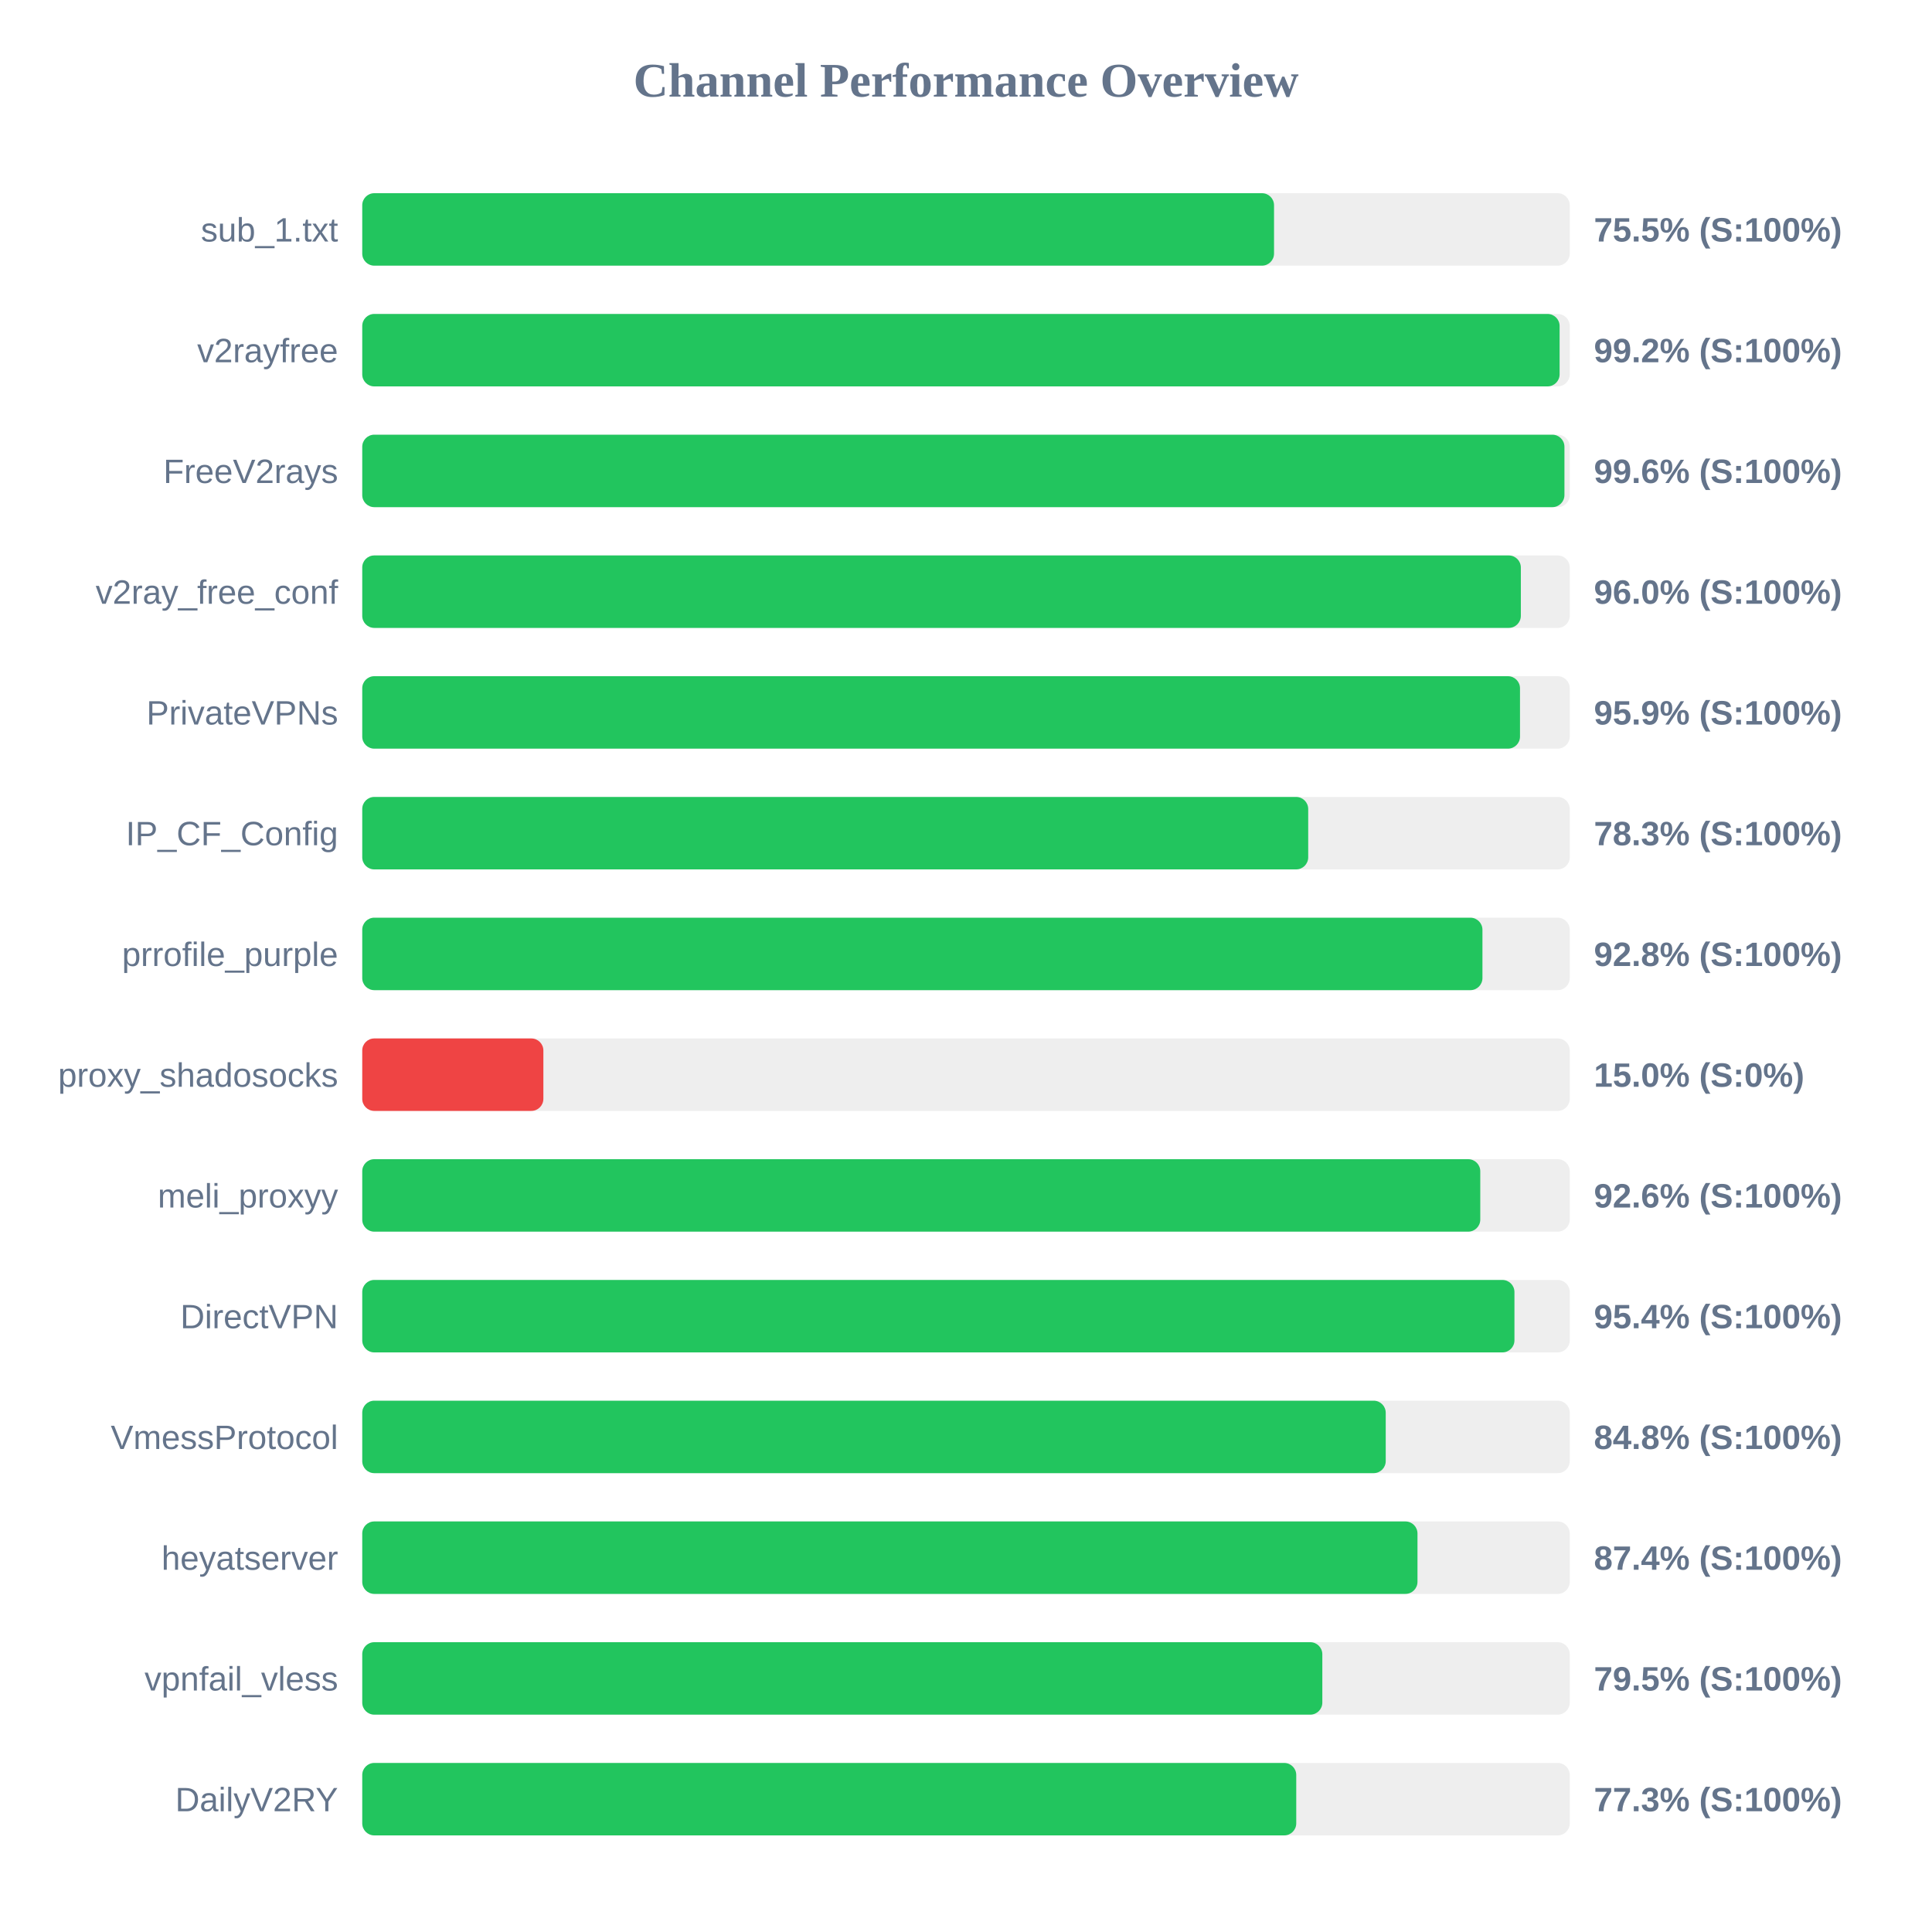
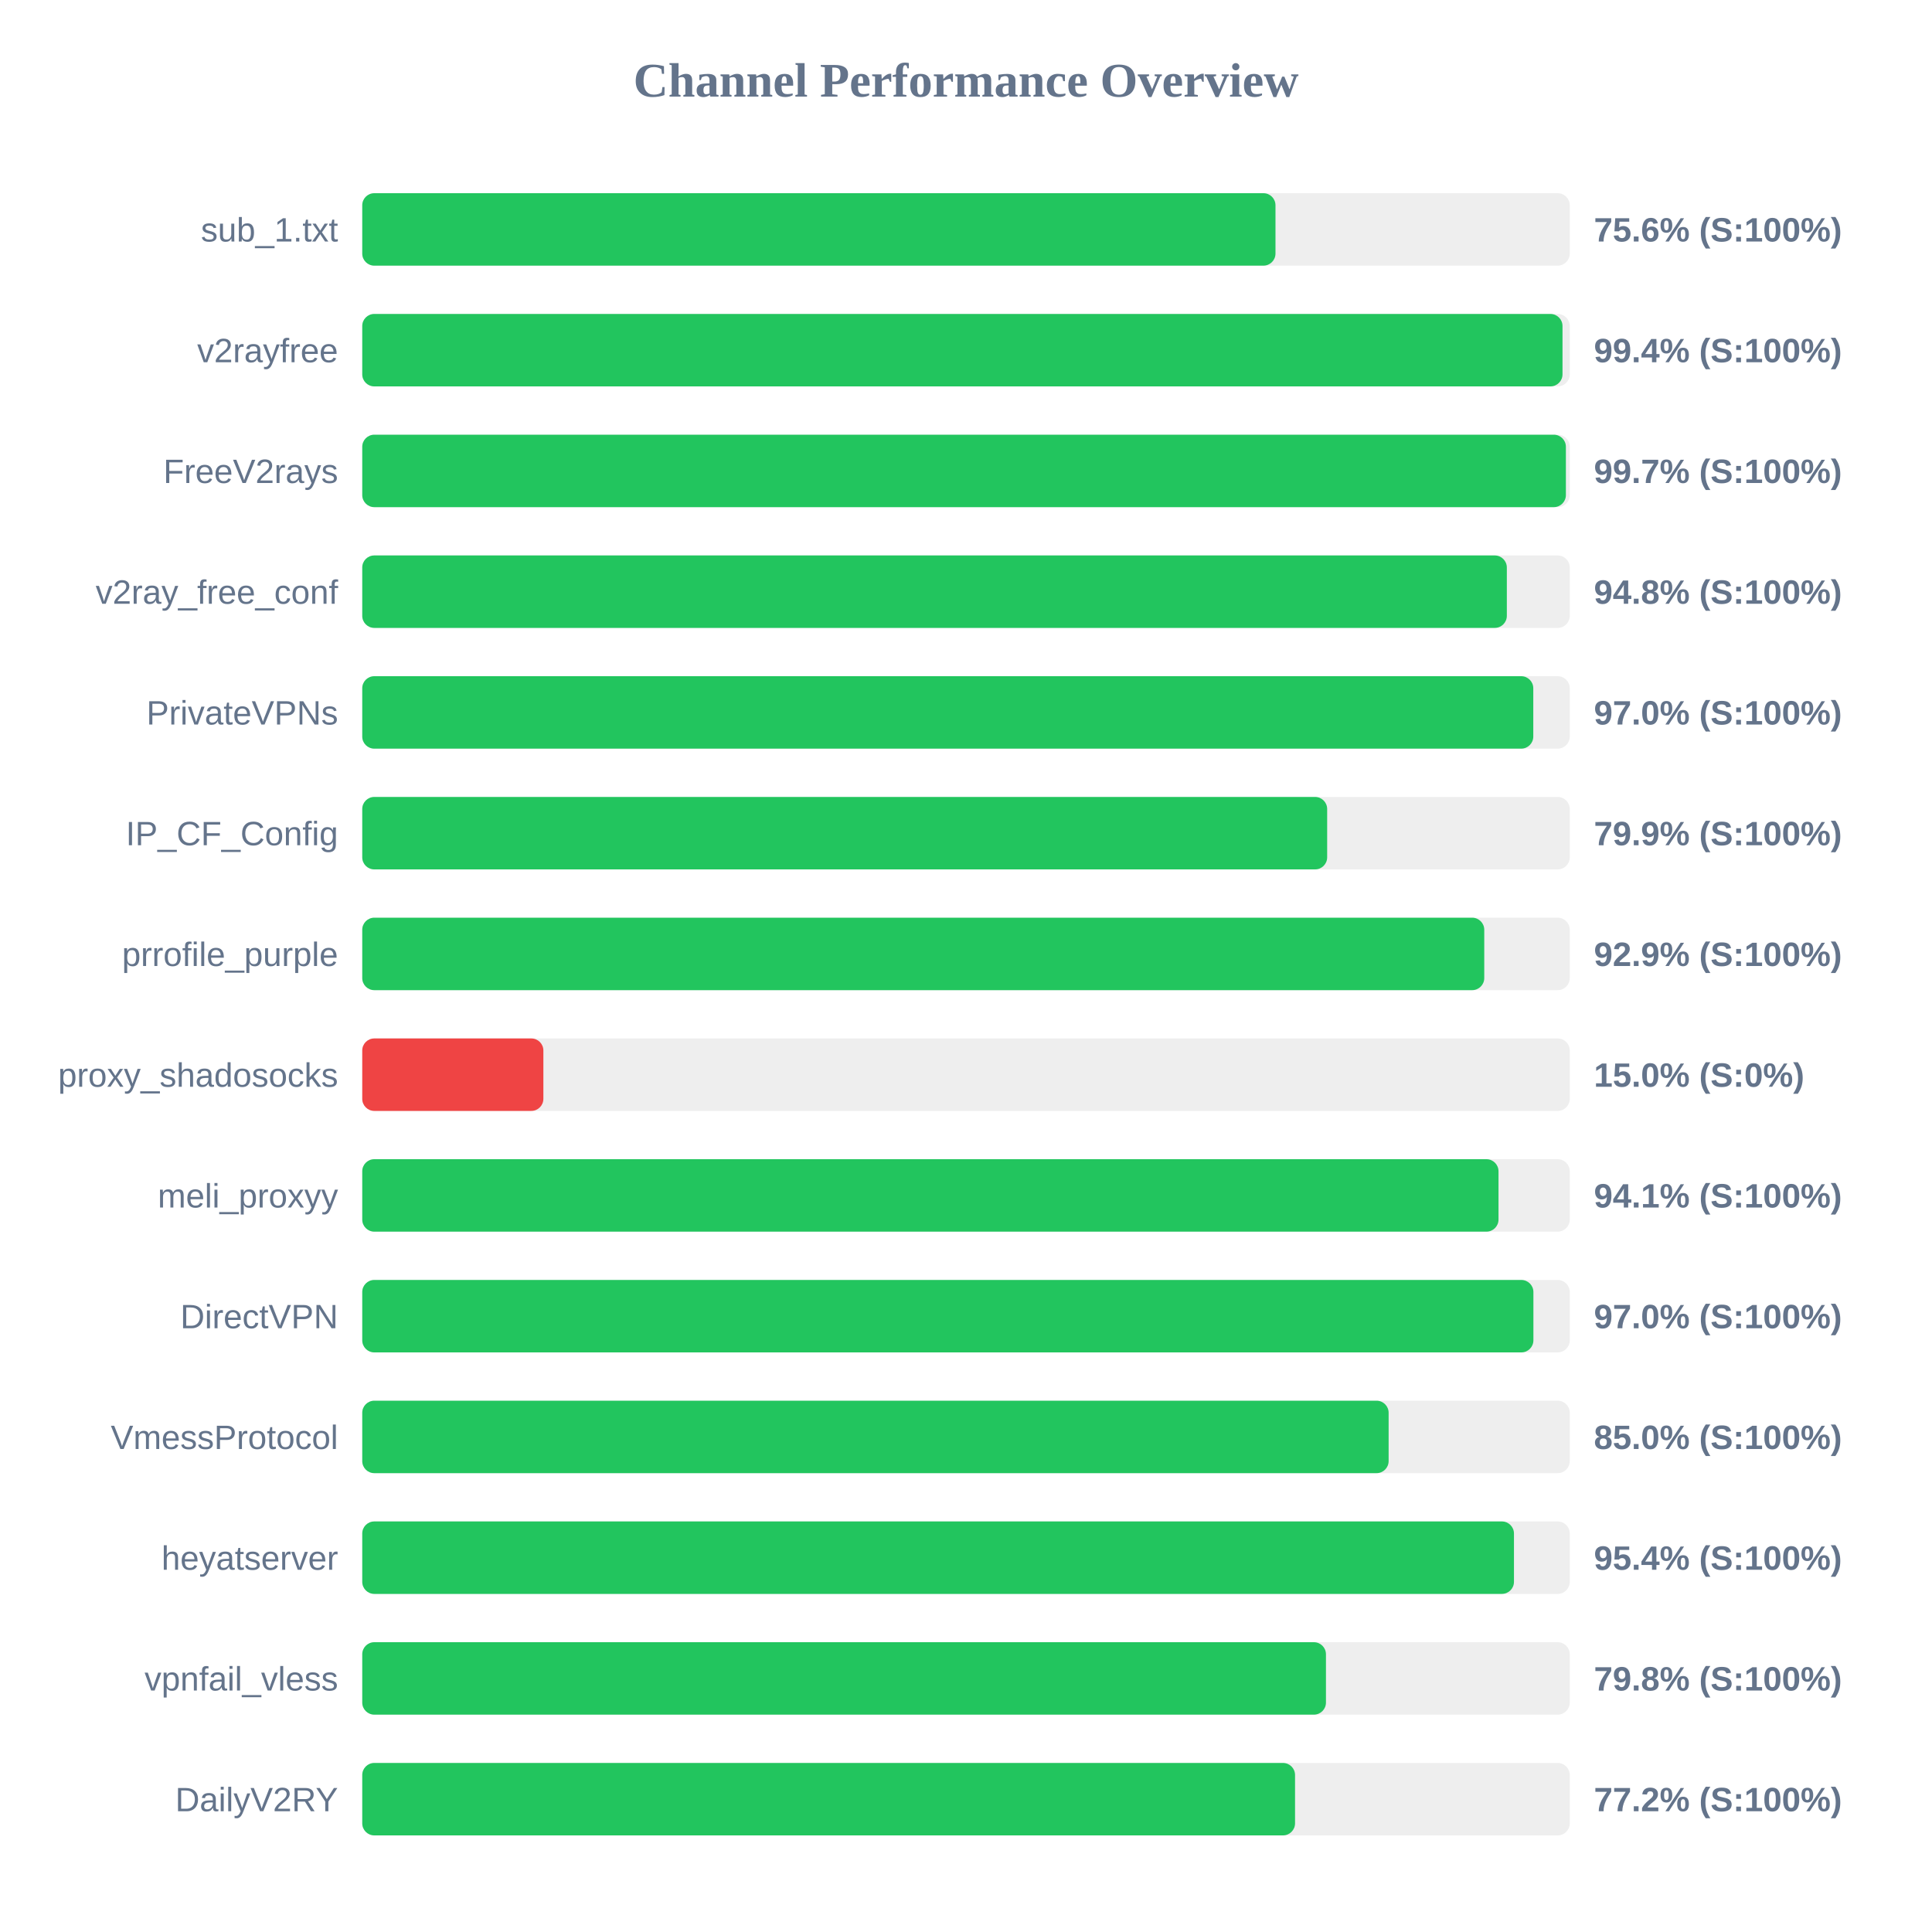
<svg xmlns="http://www.w3.org/2000/svg" width="800" height="800" version="1.1">
  <style>
        .row { font: 14px Arial; fill: #64748b; }
        .score { font: bold 14px Arial; fill: #64748b; }
    </style>
  <text x="400" y="40" text-anchor="middle" font-size="20px" font-weight="bold" fill="#64748b">Channel Performance Overview</text>
  <rect x="150" y="80" width="500" height="30" fill="#eee" rx="5" />
-   <rect x="150" y="80" width="377.55" height="30" fill="#22c55e" rx="5" />
+   <rect x="150" y="80" width="378.15" height="30" fill="#22c55e" rx="5" />
  <text x="140" y="100" text-anchor="end" class="row">sub_1.txt</text>
-   <text x="660" y="100" text-anchor="start" class="score">75.5% (S:100%)</text>
+   <text x="660" y="100" text-anchor="start" class="score">75.6% (S:100%)</text>
  <rect x="150" y="130" width="500" height="30" fill="#eee" rx="5" />
-   <rect x="150" y="130" width="495.8" height="30" fill="#22c55e" rx="5" />
+   <rect x="150" y="130" width="497.0" height="30" fill="#22c55e" rx="5" />
  <text x="140" y="150" text-anchor="end" class="row">v2rayfree</text>
-   <text x="660" y="150" text-anchor="start" class="score">99.2% (S:100%)</text>
+   <text x="660" y="150" text-anchor="start" class="score">99.4% (S:100%)</text>
  <rect x="150" y="180" width="500" height="30" fill="#eee" rx="5" />
-   <rect x="150" y="180" width="497.8" height="30" fill="#22c55e" rx="5" />
+   <rect x="150" y="180" width="498.4" height="30" fill="#22c55e" rx="5" />
  <text x="140" y="200" text-anchor="end" class="row">FreeV2rays</text>
-   <text x="660" y="200" text-anchor="start" class="score">99.6% (S:100%)</text>
+   <text x="660" y="200" text-anchor="start" class="score">99.7% (S:100%)</text>
  <rect x="150" y="230" width="500" height="30" fill="#eee" rx="5" />
-   <rect x="150" y="230" width="479.75" height="30" fill="#22c55e" rx="5" />
+   <rect x="150" y="230" width="473.95" height="30" fill="#22c55e" rx="5" />
  <text x="140" y="250" text-anchor="end" class="row">v2ray_free_conf</text>
-   <text x="660" y="250" text-anchor="start" class="score">96.0% (S:100%)</text>
+   <text x="660" y="250" text-anchor="start" class="score">94.8% (S:100%)</text>
  <rect x="150" y="280" width="500" height="30" fill="#eee" rx="5" />
-   <rect x="150" y="280" width="479.4" height="30" fill="#22c55e" rx="5" />
+   <rect x="150" y="280" width="484.9" height="30" fill="#22c55e" rx="5" />
  <text x="140" y="300" text-anchor="end" class="row">PrivateVPNs</text>
-   <text x="660" y="300" text-anchor="start" class="score">95.9% (S:100%)</text>
+   <text x="660" y="300" text-anchor="start" class="score">97.0% (S:100%)</text>
  <rect x="150" y="330" width="500" height="30" fill="#eee" rx="5" />
-   <rect x="150" y="330" width="391.7" height="30" fill="#22c55e" rx="5" />
+   <rect x="150" y="330" width="399.55" height="30" fill="#22c55e" rx="5" />
  <text x="140" y="350" text-anchor="end" class="row">IP_CF_Config</text>
-   <text x="660" y="350" text-anchor="start" class="score">78.3% (S:100%)</text>
+   <text x="660" y="350" text-anchor="start" class="score">79.9% (S:100%)</text>
  <rect x="150" y="380" width="500" height="30" fill="#eee" rx="5" />
-   <rect x="150" y="380" width="463.85" height="30" fill="#22c55e" rx="5" />
+   <rect x="150" y="380" width="464.6" height="30" fill="#22c55e" rx="5" />
  <text x="140" y="400" text-anchor="end" class="row">prrofile_purple</text>
-   <text x="660" y="400" text-anchor="start" class="score">92.8% (S:100%)</text>
+   <text x="660" y="400" text-anchor="start" class="score">92.9% (S:100%)</text>
  <rect x="150" y="430" width="500" height="30" fill="#eee" rx="5" />
  <rect x="150" y="430" width="75.0" height="30" fill="#ef4444" rx="5" />
  <text x="140" y="450" text-anchor="end" class="row">proxy_shadosocks</text>
  <text x="660" y="450" text-anchor="start" class="score">15.0% (S:0%)</text>
  <rect x="150" y="480" width="500" height="30" fill="#eee" rx="5" />
-   <rect x="150" y="480" width="462.95" height="30" fill="#22c55e" rx="5" />
+   <rect x="150" y="480" width="470.5" height="30" fill="#22c55e" rx="5" />
  <text x="140" y="500" text-anchor="end" class="row">meli_proxyy</text>
-   <text x="660" y="500" text-anchor="start" class="score">92.6% (S:100%)</text>
+   <text x="660" y="500" text-anchor="start" class="score">94.1% (S:100%)</text>
  <rect x="150" y="530" width="500" height="30" fill="#eee" rx="5" />
-   <rect x="150" y="530" width="477.1" height="30" fill="#22c55e" rx="5" />
+   <rect x="150" y="530" width="484.95" height="30" fill="#22c55e" rx="5" />
  <text x="140" y="550" text-anchor="end" class="row">DirectVPN</text>
-   <text x="660" y="550" text-anchor="start" class="score">95.4% (S:100%)</text>
+   <text x="660" y="550" text-anchor="start" class="score">97.0% (S:100%)</text>
  <rect x="150" y="580" width="500" height="30" fill="#eee" rx="5" />
-   <rect x="150" y="580" width="423.8" height="30" fill="#22c55e" rx="5" />
+   <rect x="150" y="580" width="425.0" height="30" fill="#22c55e" rx="5" />
  <text x="140" y="600" text-anchor="end" class="row">VmessProtocol</text>
-   <text x="660" y="600" text-anchor="start" class="score">84.8% (S:100%)</text>
+   <text x="660" y="600" text-anchor="start" class="score">85.0% (S:100%)</text>
  <rect x="150" y="630" width="500" height="30" fill="#eee" rx="5" />
-   <rect x="150" y="630" width="436.95" height="30" fill="#22c55e" rx="5" />
+   <rect x="150" y="630" width="476.9" height="30" fill="#22c55e" rx="5" />
  <text x="140" y="650" text-anchor="end" class="row">heyatserver</text>
-   <text x="660" y="650" text-anchor="start" class="score">87.4% (S:100%)</text>
+   <text x="660" y="650" text-anchor="start" class="score">95.4% (S:100%)</text>
  <rect x="150" y="680" width="500" height="30" fill="#eee" rx="5" />
-   <rect x="150" y="680" width="397.55" height="30" fill="#22c55e" rx="5" />
+   <rect x="150" y="680" width="399.05" height="30" fill="#22c55e" rx="5" />
  <text x="140" y="700" text-anchor="end" class="row">vpnfail_vless</text>
-   <text x="660" y="700" text-anchor="start" class="score">79.5% (S:100%)</text>
+   <text x="660" y="700" text-anchor="start" class="score">79.8% (S:100%)</text>
  <rect x="150" y="730" width="500" height="30" fill="#eee" rx="5" />
-   <rect x="150" y="730" width="386.75" height="30" fill="#22c55e" rx="5" />
+   <rect x="150" y="730" width="386.25" height="30" fill="#22c55e" rx="5" />
  <text x="140" y="750" text-anchor="end" class="row">DailyV2RY</text>
-   <text x="660" y="750" text-anchor="start" class="score">77.3% (S:100%)</text>
+   <text x="660" y="750" text-anchor="start" class="score">77.2% (S:100%)</text>
</svg>
